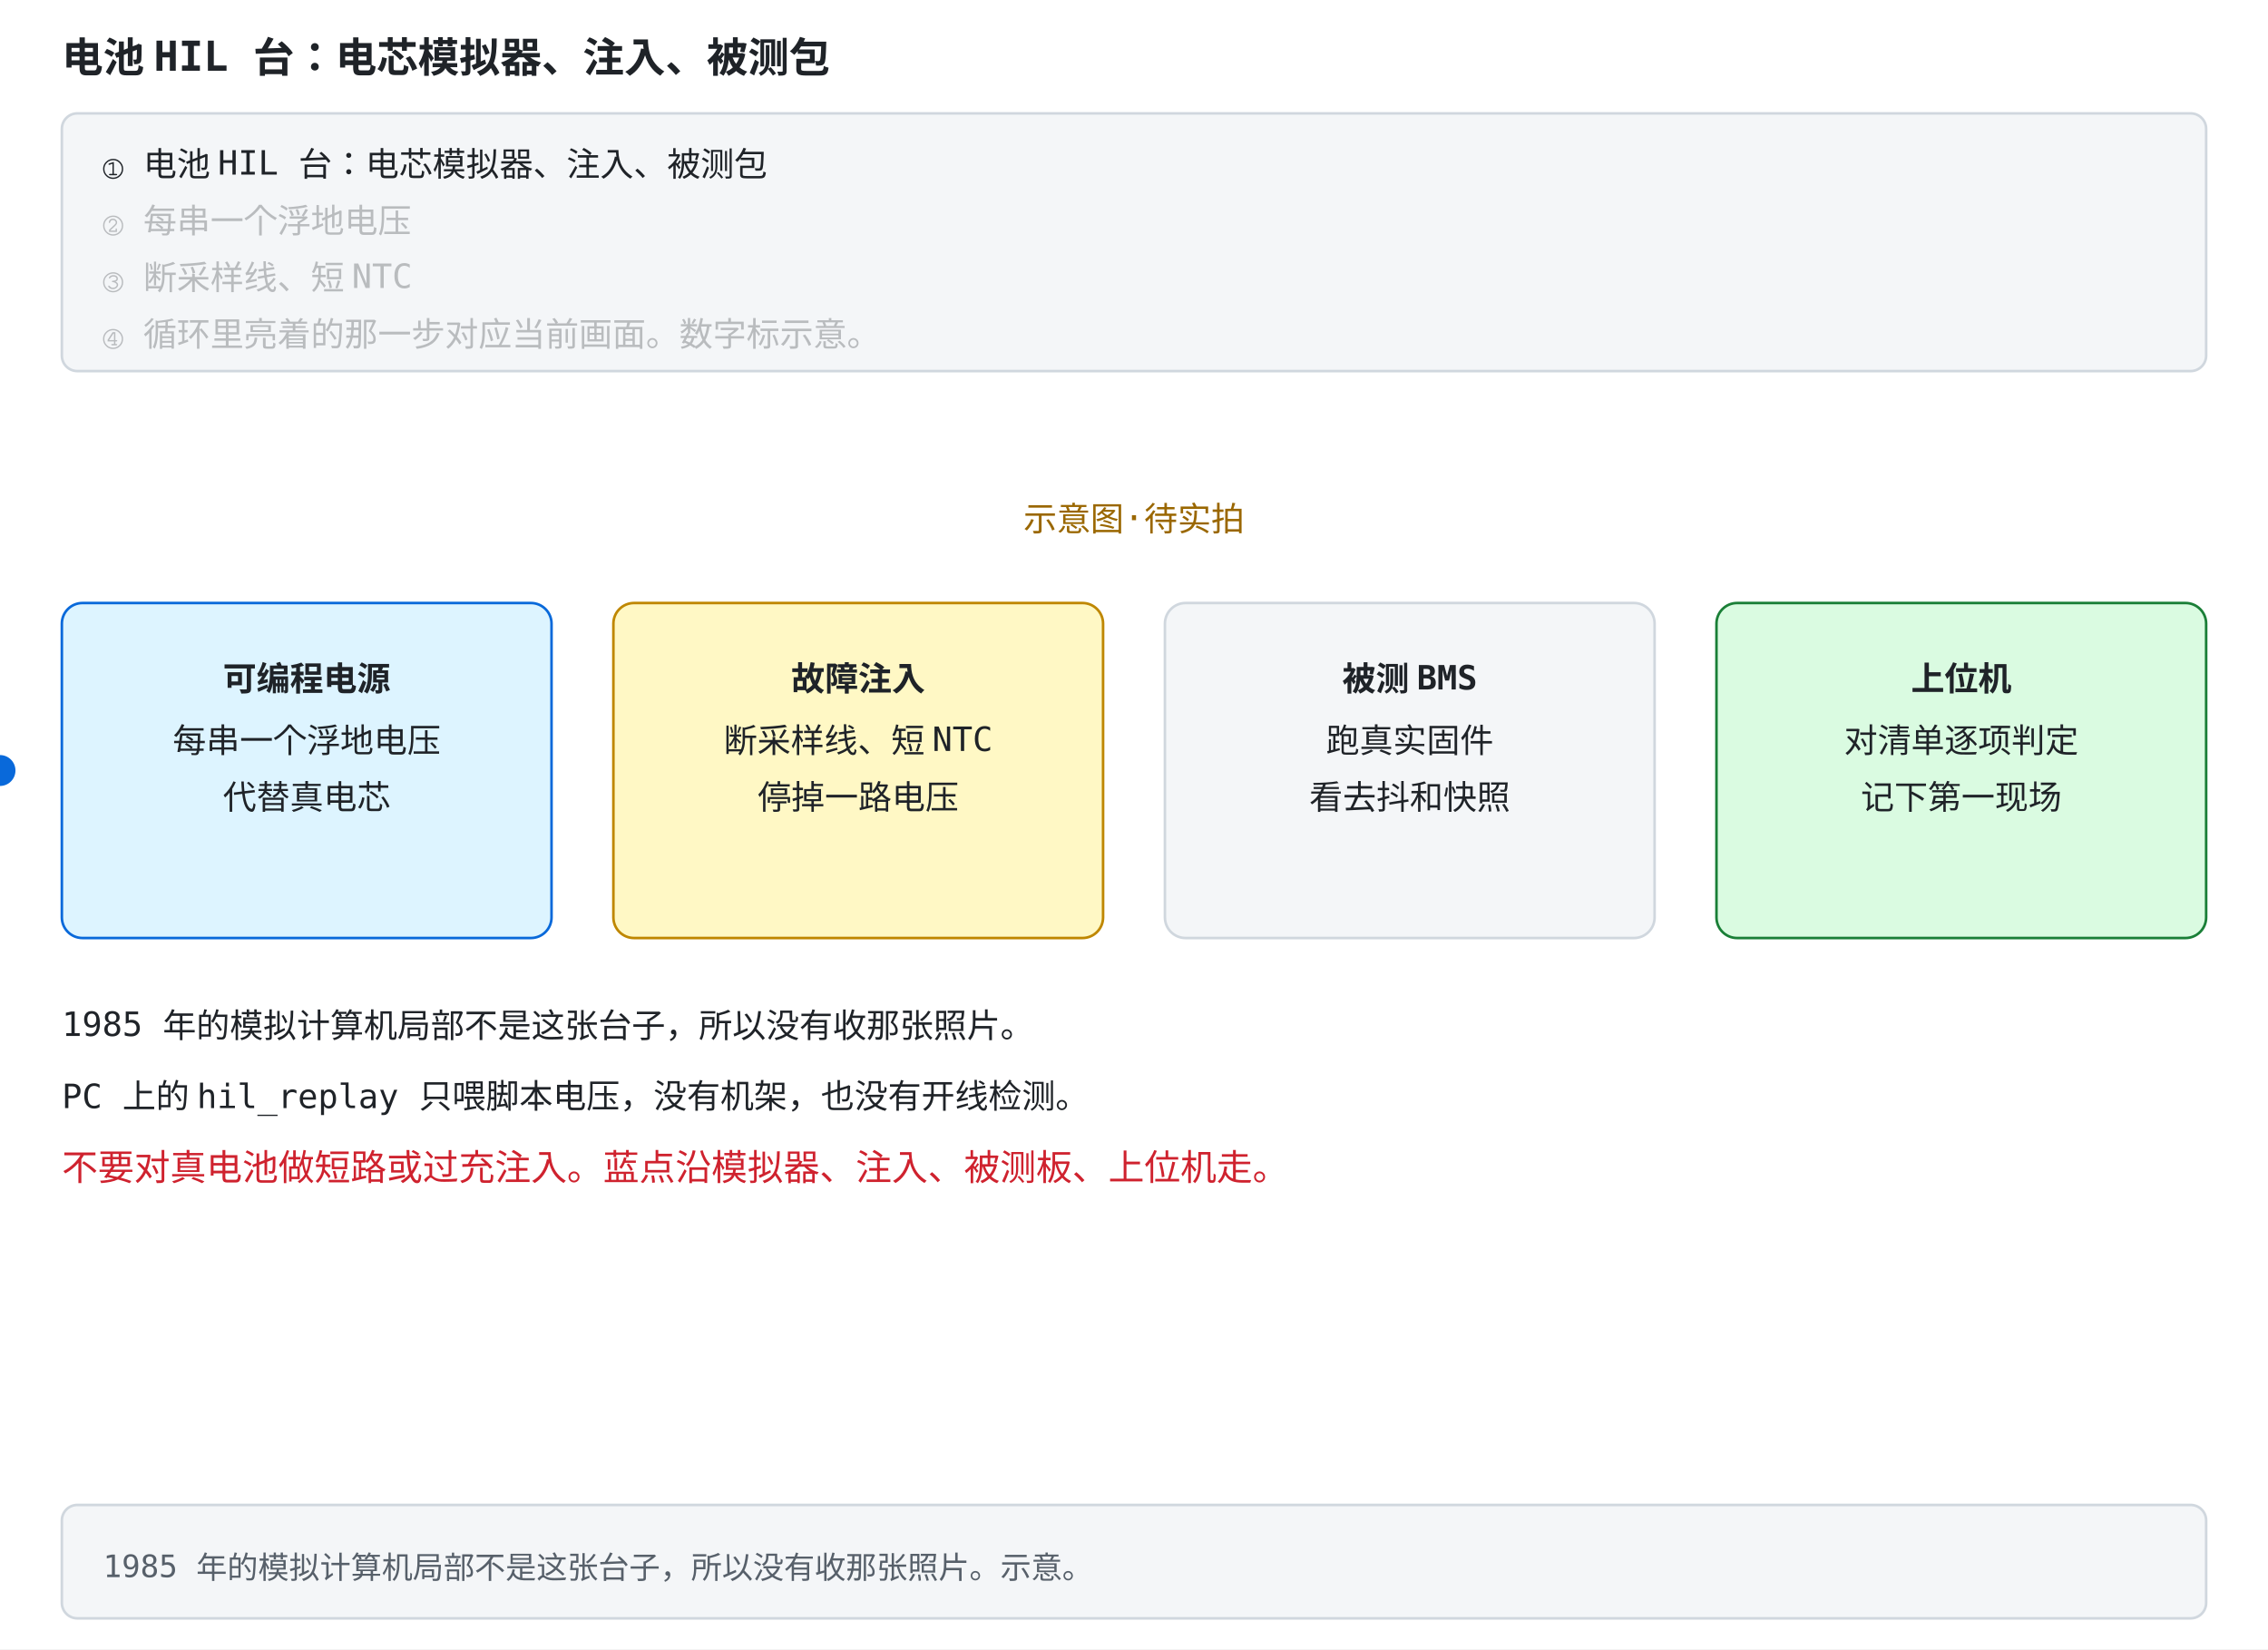
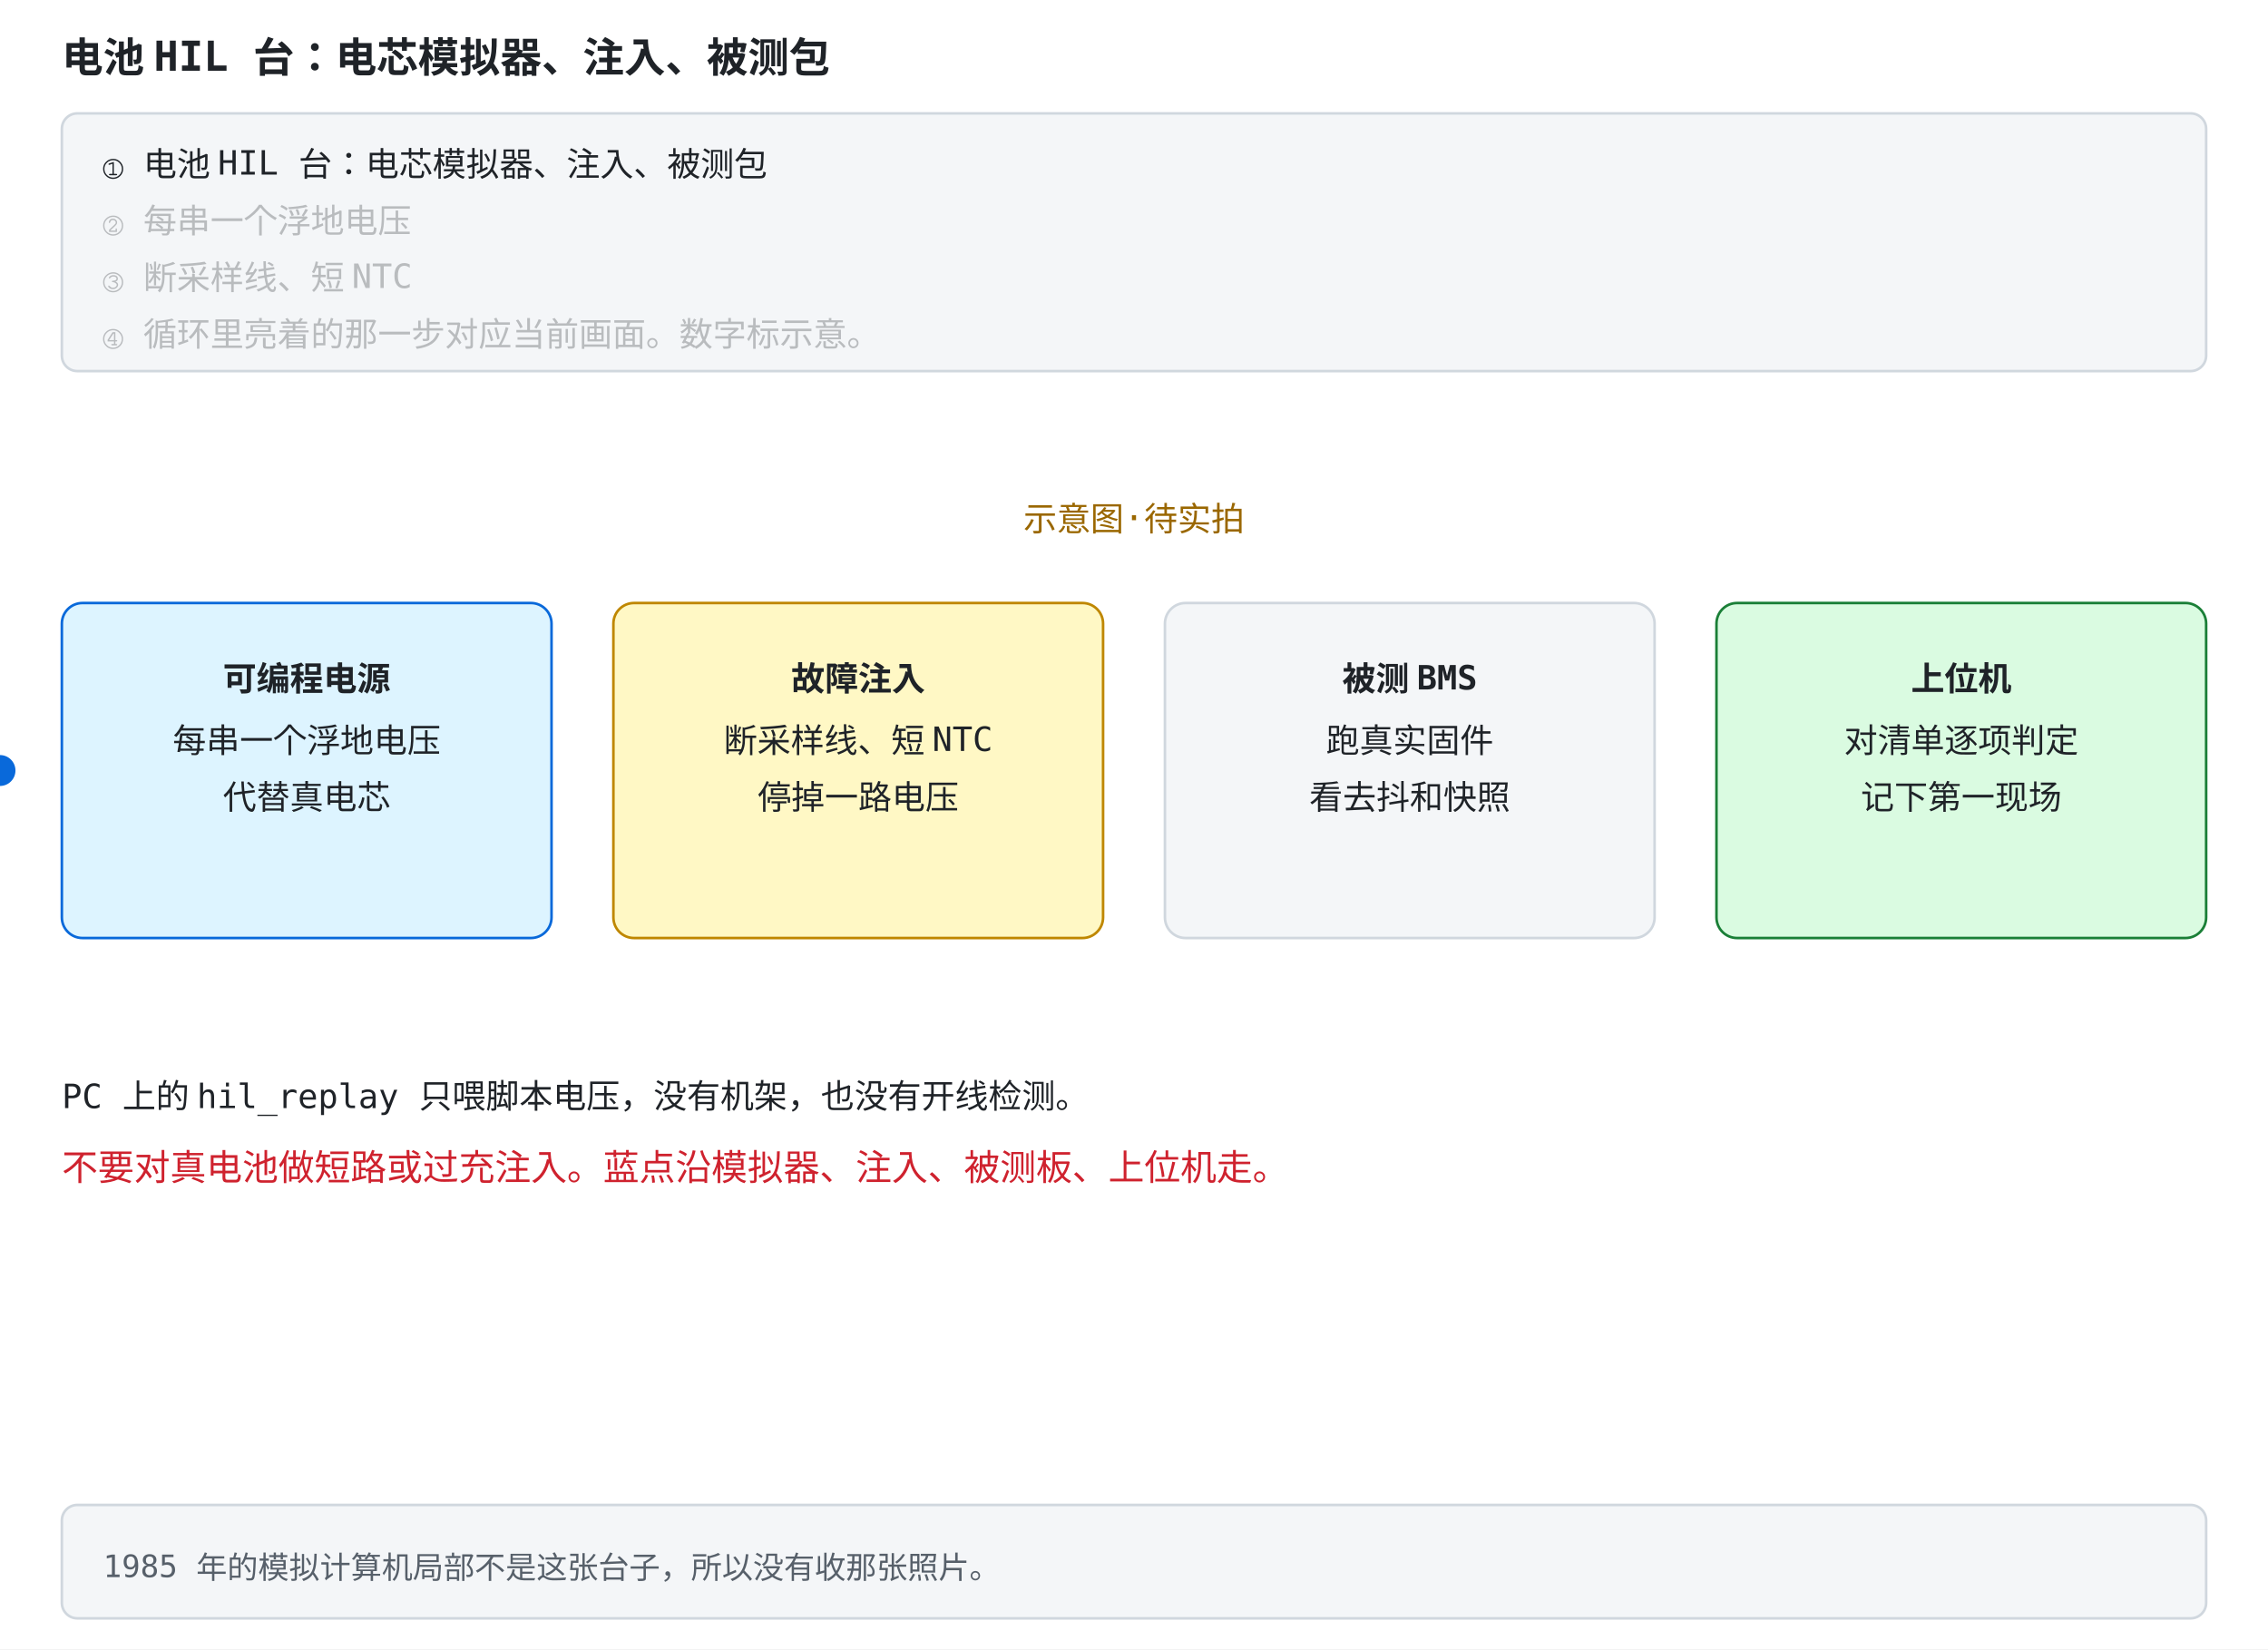
<svg xmlns="http://www.w3.org/2000/svg" width="880" height="640" viewBox="0 -156 880 640" role="img" font-family="ui-monospace, Consolas, monospace">
  <style>
    .bg { fill: #ffffff; }
    .panel { fill: #f4f6f8; stroke: #d0d7de; }
    .fill-boxb { fill: #ddf4ff; }
    .fill-boxg { fill: #dafbe1; }
    .fill-boxr { fill: #ffebe9; }
    .fill-boxy { fill: #fff8c5; }
    .fill-b { fill: #0969da; }
    .fill-g { fill: #1a7f37; }
    .fill-r { fill: #cf222e; }
    .fill-y { fill: #9a6700; }
    .fill-ink { fill: #57606a; }
    .fill-muted { fill: #e2e8f0; }
    .fill-lockb { fill: #0969da; }
    .stroke-panel { stroke: #d0d7de; }
    .stroke-axis { stroke: #57606a; }
    .stroke-b { stroke: #0969da; }
    .stroke-g { stroke: #1a7f37; }
    .stroke-r { stroke: #cf222e; }
    .stroke-y { stroke: #bf8700; }
    .stroke-check { stroke: #ffffff; }
    .axis { stroke: #57606a; stroke-width: 1.5; fill: none; }
    .grid { stroke: #d0d7de; stroke-width: 1; fill: none; }
    .txt { fill: #1f2328; font-size: 13px; }
    .small { fill: #57606a; font-size: 12px; }
    .title { fill: #1f2328; font-size: 16px; font-weight: bold; }
    .hi { fill: #0969da; }
    .warn { fill: #cf222e; }
    .ok { fill: #1a7f37; }
    .gold { fill: #9a6700; }
    .on { fill: #ffffff; font-size: 13px; font-weight: bold; }
    .lineb { stroke: #0969da; stroke-width: 2.5; fill: none; }
    @media (prefers-color-scheme: dark) {
      .bg { fill: #0d1117; }
      .panel { fill: #161b22; stroke: #30363d; }
      .fill-boxb { fill: #12233a; }
      .fill-boxg { fill: #0f2415; }
      .fill-boxr { fill: #3d1214; }
      .fill-boxy { fill: #2d2607; }
      .fill-b { fill: #4493f8; }
      .fill-g { fill: #3fb950; }
      .fill-r { fill: #ff7b72; }
      .fill-y { fill: #d29922; }
      .fill-ink { fill: #8b949e; }
      .fill-muted { fill: #30363d; }
      .fill-lockb { fill: #0969da; }
      .stroke-panel { stroke: #30363d; }
      .stroke-axis { stroke: #8b949e; }
      .stroke-b { stroke: #4493f8; }
      .stroke-g { stroke: #3fb950; }
      .stroke-r { stroke: #ff7b72; }
      .stroke-y { stroke: #d29922; }
      .stroke-check { stroke: #0d1117; }
      .axis { stroke: #8b949e; }
      .grid { stroke: #30363d; }
      .txt { fill: #e6edf3; }
      .small { fill: #8b949e; }
      .title { fill: #e6edf3; }
      .hi { fill: #4493f8; }
      .warn { fill: #ff7b72; }
      .ok { fill: #3fb950; }
      .gold { fill: #d29922; }
      .on { fill: #ffffff; }
      .lineb { stroke: #4493f8; }
    }
</style>
  <rect class="bg" x="0" y="-156" width="880" height="640" />
  <text class="title" x="24" y="-128">电池 HIL 台：电芯模拟器、注入、被测包</text>
  <rect class="panel" x="24" y="-112" width="832" height="100" rx="6" />
  <text class="txt" x="40" y="-88" opacity="1">① 电池 HIL 台：电芯模拟器、注入、被测包<animate attributeName="opacity" values="1;1;0.28;0.28;0.28;0.28;0.28;0.28" keyTimes="0;0.249;0.25;0.499;0.5;0.749;0.75;1" dur="12s" repeatCount="indefinite" />
  </text>
  <text class="txt" x="40" y="-66" opacity="0.28">② 每串一个浮地电压<animate attributeName="opacity" values="0.28;0.28;1;1;0.28;0.28;0.28;0.28" keyTimes="0;0.249;0.25;0.499;0.5;0.749;0.75;1" dur="12s" repeatCount="indefinite" />
  </text>
  <text class="txt" x="40" y="-44" opacity="0.28">③ 断采样线、短 NTC<animate attributeName="opacity" values="0.28;0.28;0.28;0.28;1;1;0.28;0.28" keyTimes="0;0.249;0.25;0.499;0.5;0.749;0.75;1" dur="12s" repeatCount="indefinite" />
  </text>
  <text class="txt" x="40" y="-22" opacity="0.28">④ 循环里亮着的那一步对应当前画面。数字标示意。<animate attributeName="opacity" values="0.28;0.28;0.28;0.28;0.28;0.28;1;1" keyTimes="0;0.249;0.25;0.499;0.5;0.749;0.75;1" dur="12s" repeatCount="indefinite" />
  </text>
  <rect class="panel" x="24" y="428" width="832" height="44" rx="6" />
-   <text class="small" x="40" y="456">1985 年的模拟计算机局部不是这张台子，所以没有收那张照片。示意。</text>
+   <text class="small" x="40" y="456">1985 年的模拟计算机局部不是这张台子，所以没有收那张照片。</text>
  <rect width="880" height="420" class="bg" />
  <text x="440" y="50" text-anchor="middle" font-size="13" class="gold">示意图·待实拍</text>
  <rect x="24" y="78" width="190" height="130" rx="8" class="fill-boxb stroke-b">
    <animate attributeName="stroke-width" values="5;2;2;2;5" keyTimes="0;0.3;0.6;0.85;1" dur="8s" repeatCount="indefinite" />
  </rect>
  <text x="119" y="112" text-anchor="middle" font-size="14" font-weight="bold" class="txt">可编程电源</text>
  <text x="119" y="136" text-anchor="middle" font-size="12" class="txt">每串一个浮地电压</text>
  <text x="119" y="158" text-anchor="middle" font-size="12" class="txt">代替真电芯</text>
  <rect x="238" y="78" width="190" height="130" rx="8" class="fill-boxy stroke-y">
    <animate attributeName="stroke-width" values="2;5;2;2;2" keyTimes="0;0.3;0.6;0.85;1" dur="8s" repeatCount="indefinite" />
  </rect>
  <text x="333" y="112" text-anchor="middle" font-size="14" font-weight="bold" class="txt">故障注入</text>
  <text x="333" y="136" text-anchor="middle" font-size="12" class="txt">断采样线、短 NTC</text>
  <text x="333" y="158" text-anchor="middle" font-size="12" class="txt">停掉一路电压</text>
  <rect x="452" y="78" width="190" height="130" rx="8" class="panel">
    <animate attributeName="stroke-width" values="2;2;5;2;2" keyTimes="0;0.3;0.6;0.85;1" dur="8s" repeatCount="indefinite" />
  </rect>
  <text x="547" y="112" text-anchor="middle" font-size="14" font-weight="bold" class="txt">被测 BMS</text>
  <text x="547" y="136" text-anchor="middle" font-size="12" class="txt">跑真实固件</text>
  <text x="547" y="158" text-anchor="middle" font-size="12" class="txt">看去抖和快照</text>
  <rect x="666" y="78" width="190" height="130" rx="8" class="fill-boxg stroke-g">
    <animate attributeName="stroke-width" values="2;2;2;5;2" keyTimes="0;0.3;0.6;0.85;1" dur="8s" repeatCount="indefinite" />
  </rect>
  <text x="761" y="112" text-anchor="middle" font-size="14" font-weight="bold" class="txt">上位机</text>
  <text x="761" y="136" text-anchor="middle" font-size="12" class="txt">对清单逐项判定</text>
  <text x="761" y="158" text-anchor="middle" font-size="12" class="txt">记下第一现场</text>
  <circle cy="143" r="6" class="fill-b">
    <animate attributeName="cx" values="119;333;547;761;119" keyTimes="0;0.3;0.6;0.85;1" dur="8s" repeatCount="indefinite" />
  </circle>
-   <text x="24" y="246" font-size="14" class="txt">1985 年的模拟计算机局部不是这张台子，所以没有收那张照片。</text>
  <text x="24" y="274" font-size="14" class="txt">PC 上的 hil_replay 只喂脚本电压，没有机架，也没有开线检测。</text>
  <text x="24" y="302" font-size="14" class="warn">不要对真电池做短路或过充注入。蓝点沿模拟器、注入、被测板、上位机走。</text>
</svg>
